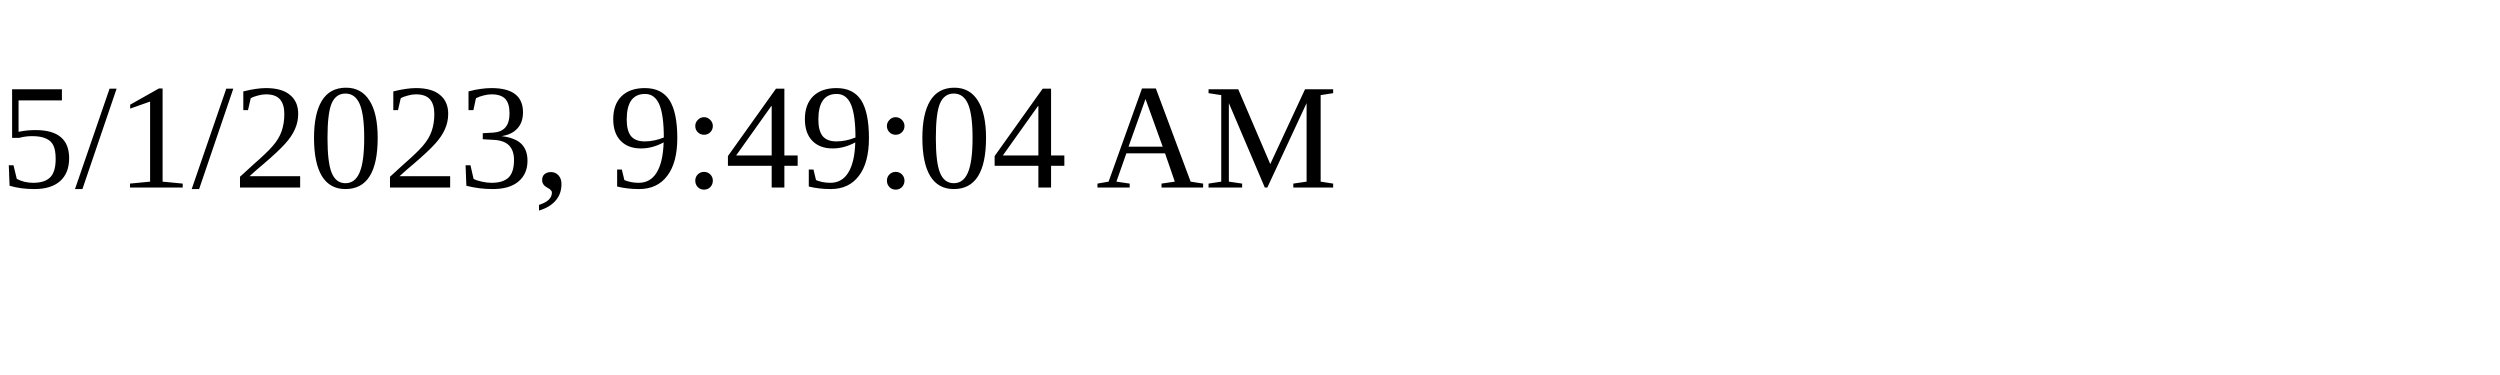
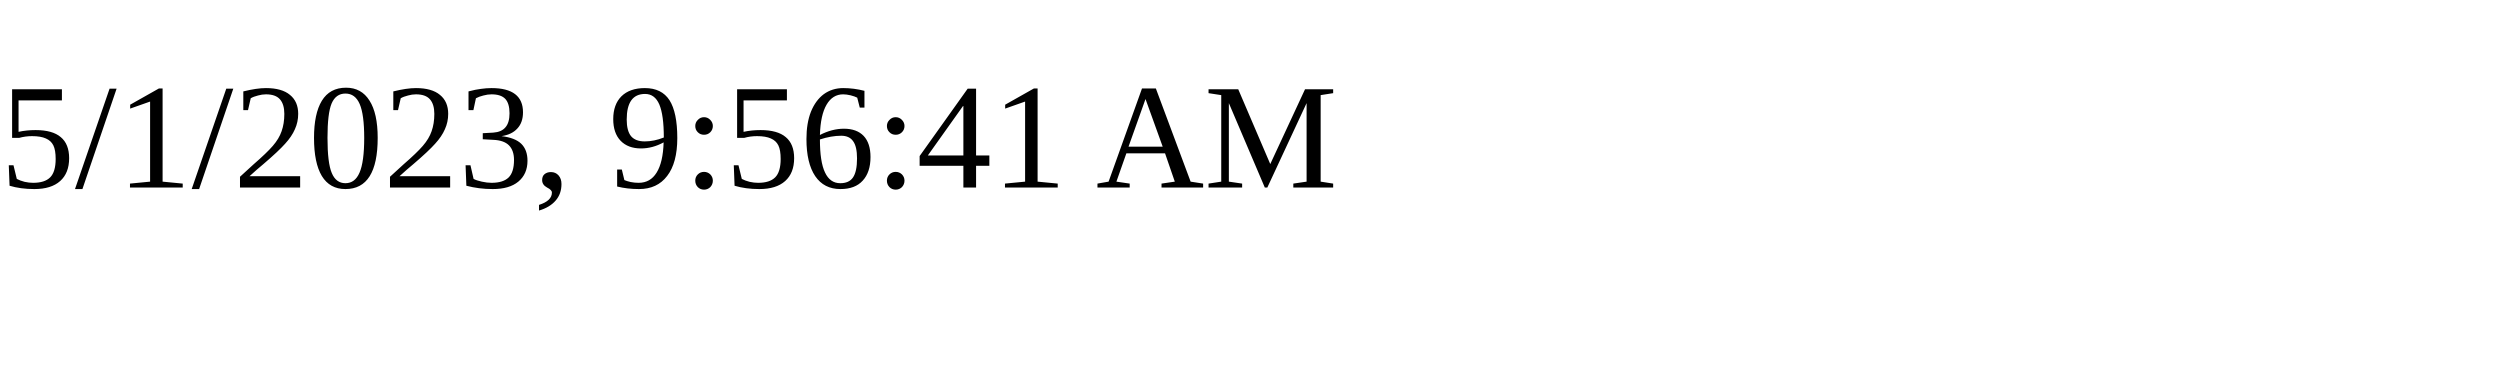
<svg xmlns="http://www.w3.org/2000/svg" height="30" width="200">
-   <text x="0" y="15">5/1/2023, 9:49:04 AM</text>
+   <text x="0" y="15">5/1/2023, 9:56:41 AM</text>
</svg>
